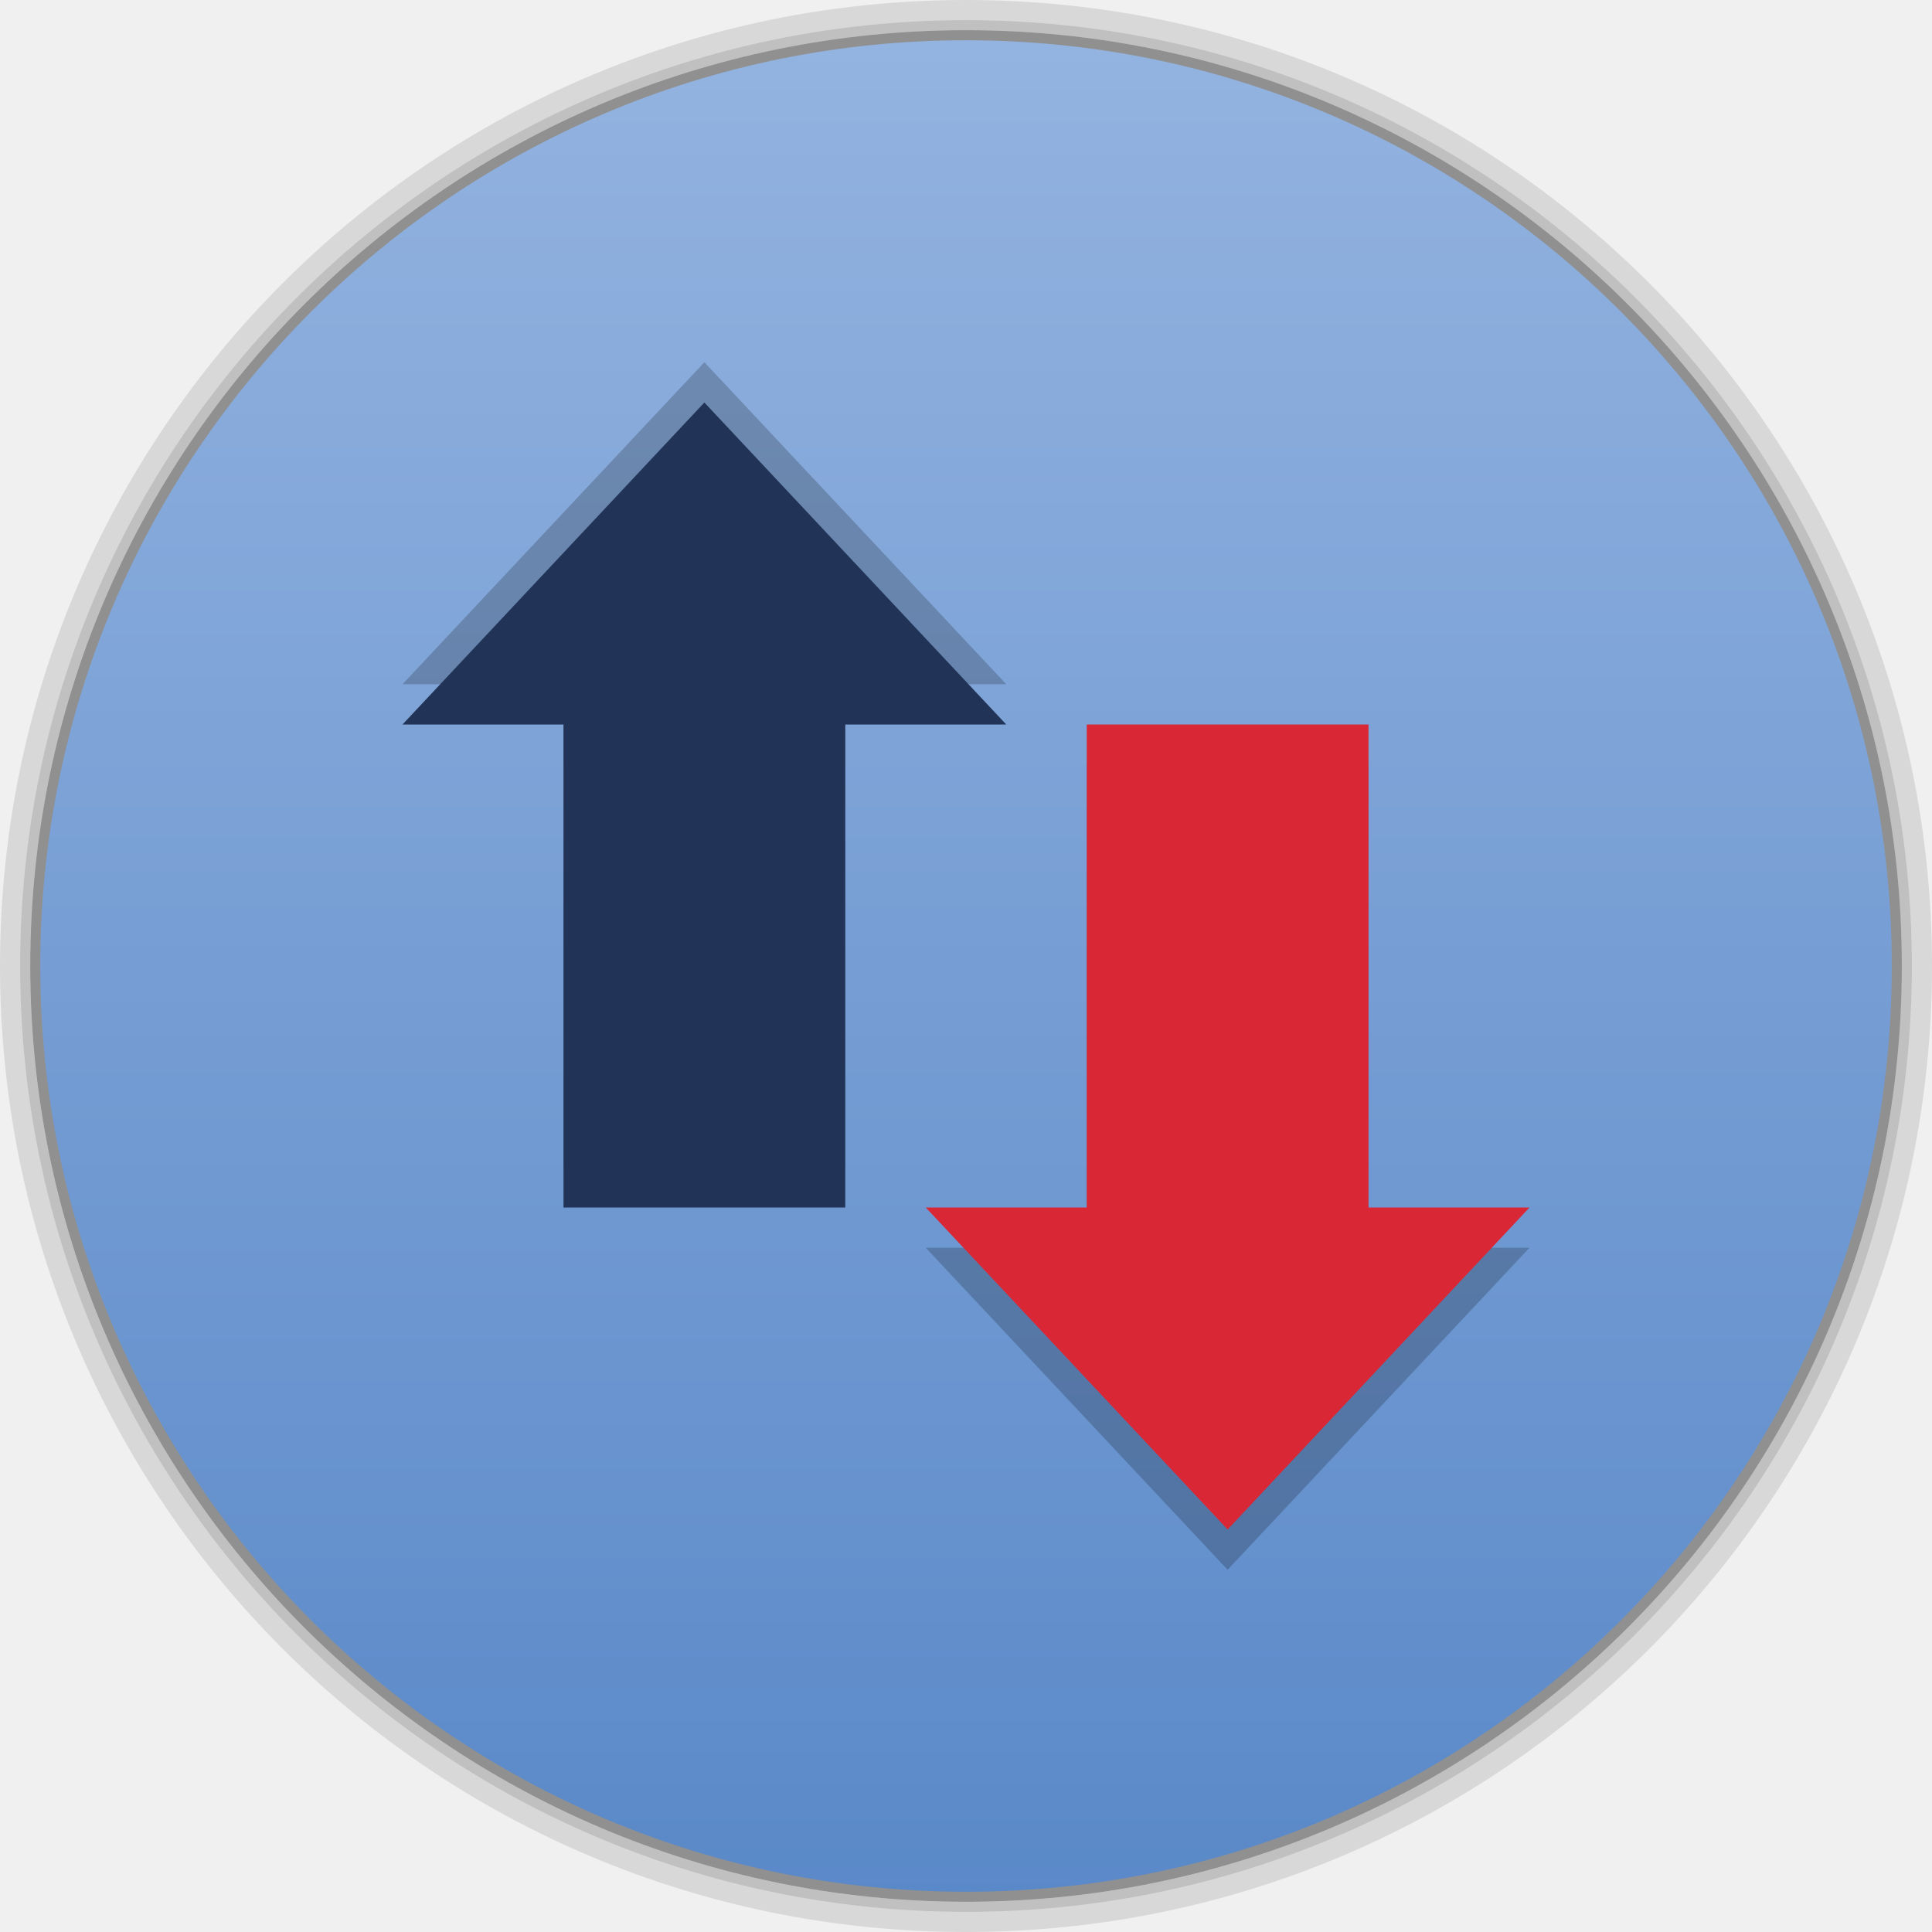
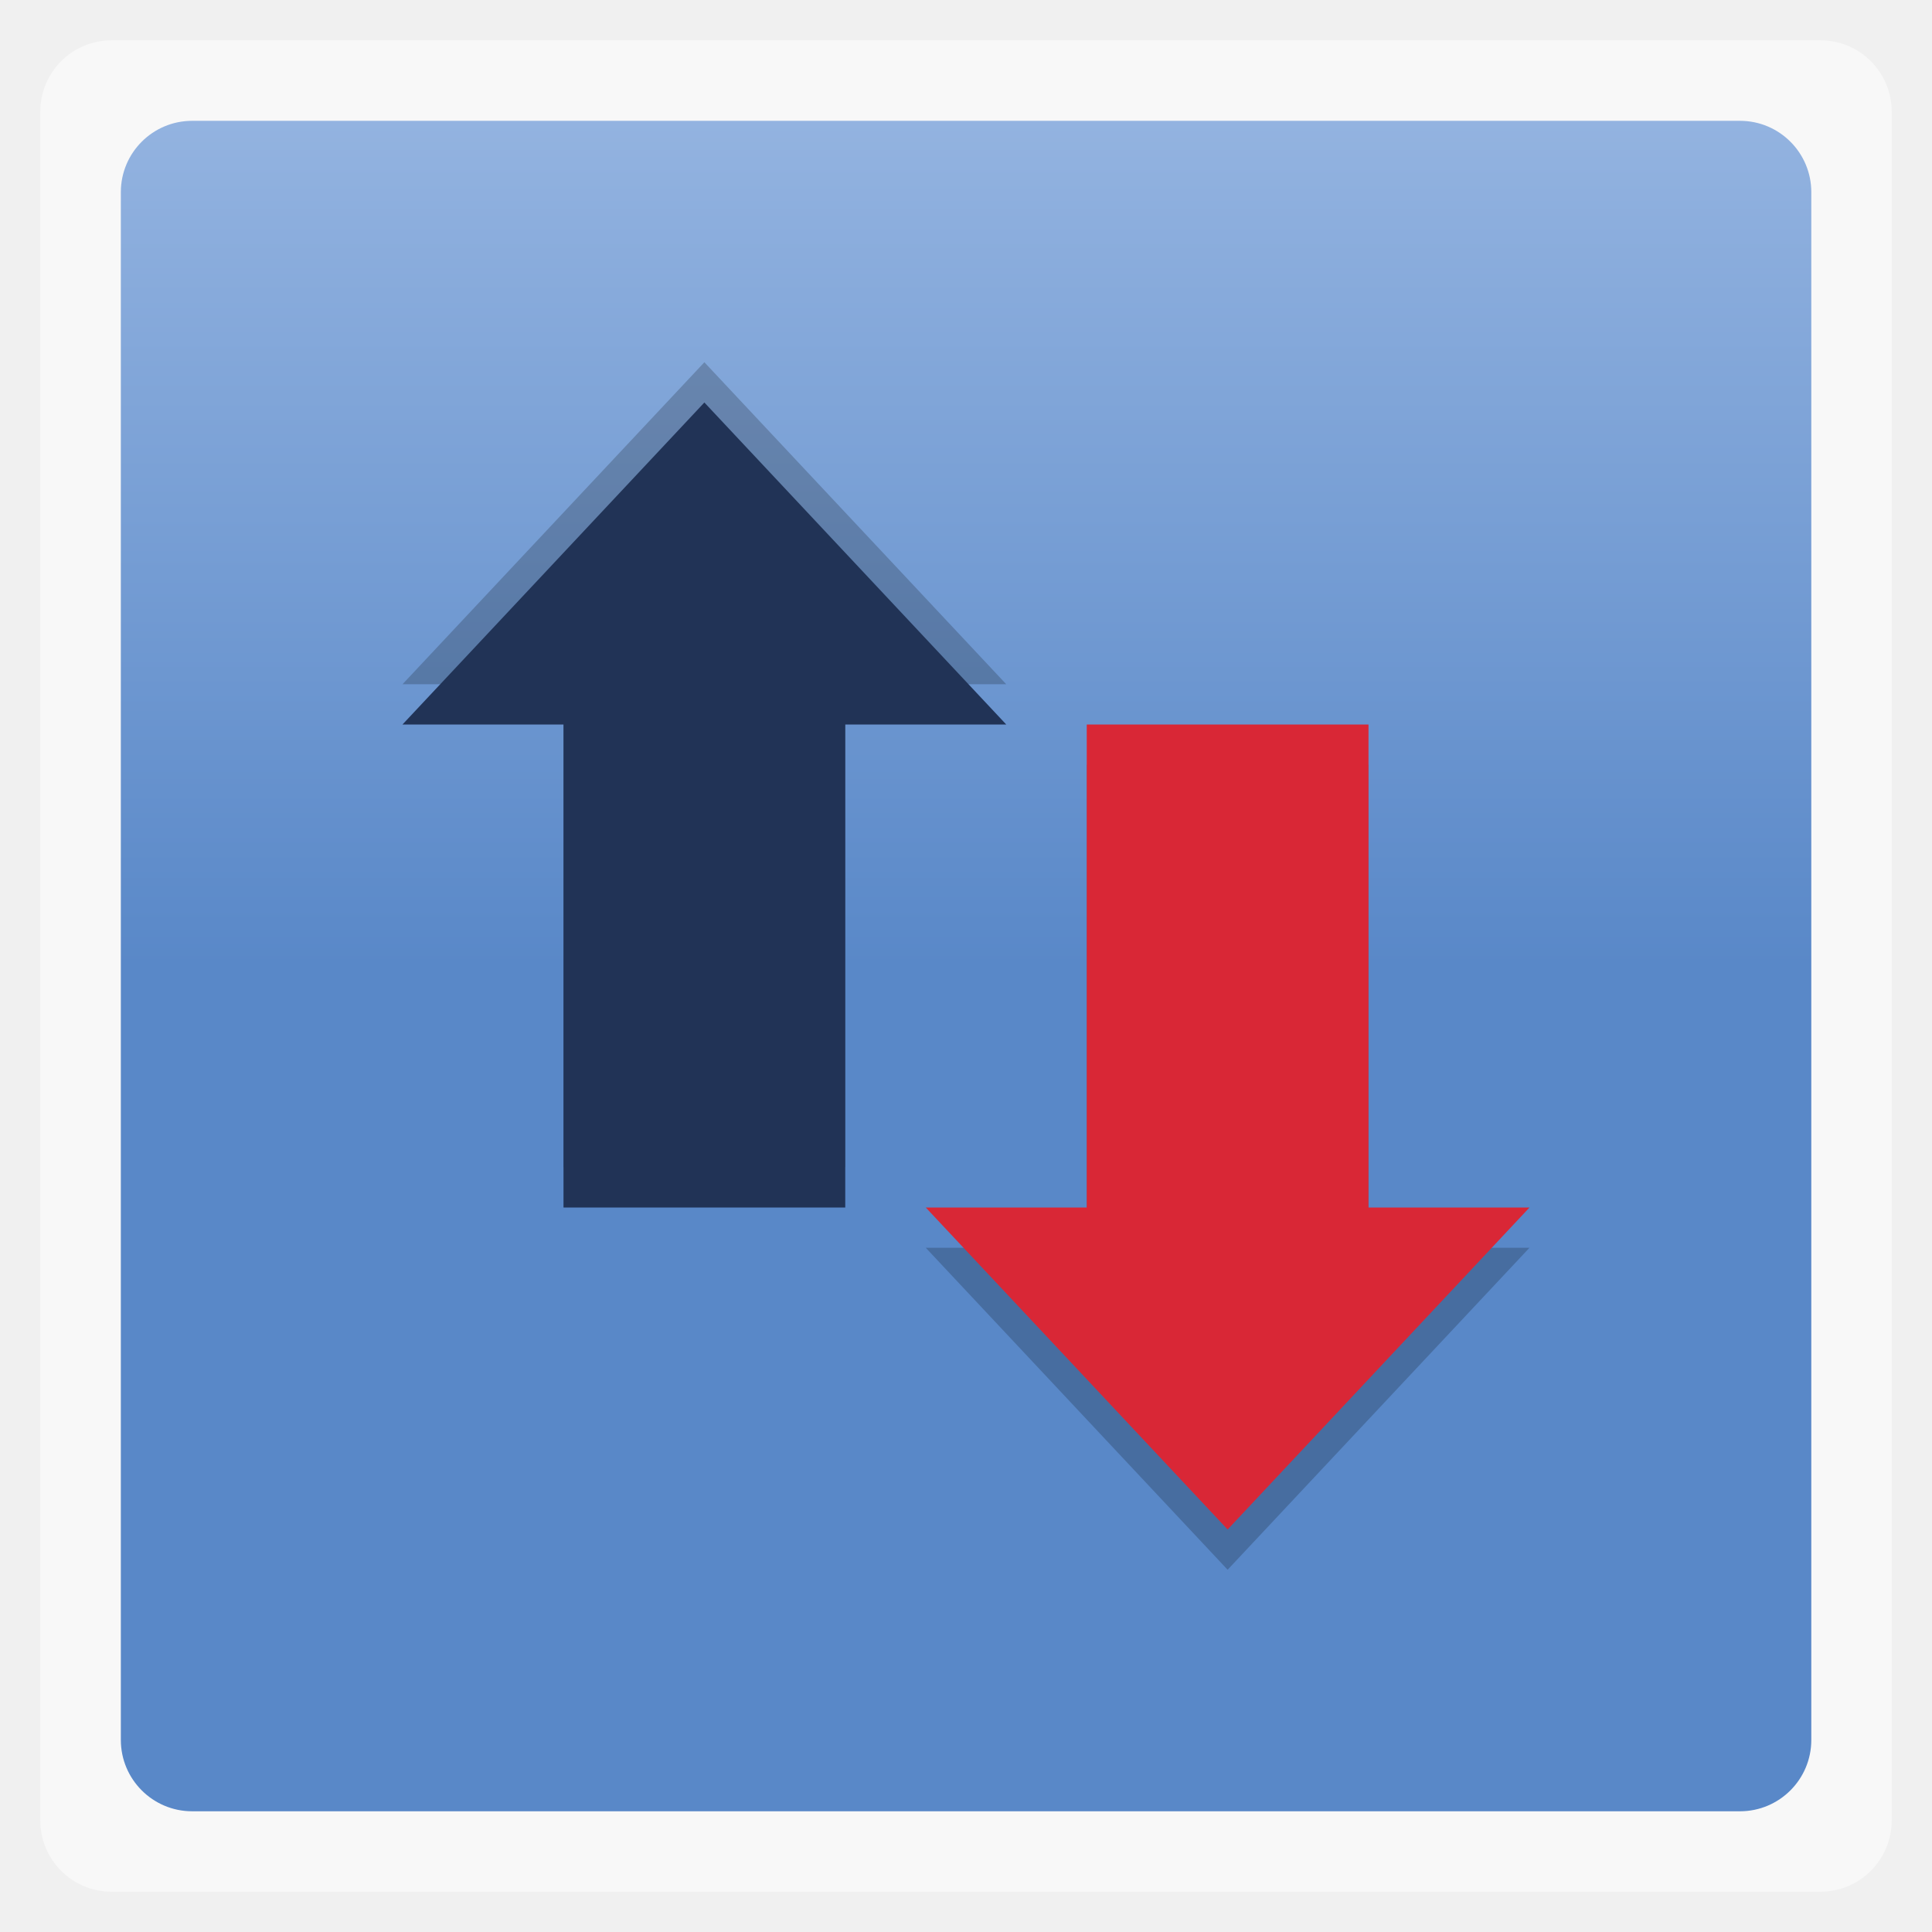
- <svg xmlns="http://www.w3.org/2000/svg" xmlns:xlink="http://www.w3.org/1999/xlink" width="48" height="48">
-   <defs>
-     <clipPath>
-       <rect width="42" x="307" y="223" rx="9" height="42" transform="rotate(90)" fill="url(#3)" color="#bebebe" />
+ <svg xmlns="http://www.w3.org/2000/svg" xmlns:xlink="http://www.w3.org/1999/xlink" width="48" height="48" id="svg4917" version="1.1">
+   <defs id="defs4919">
+     <clipPath id="clipPath4921">
+       <rect width="42" x="307" y="223" rx="9" height="42" transform="rotate(90)" fill="url(#3)" color="#bebebe" id="rect4923" />
    </clipPath>
-     <clipPath>
-       <rect width="240" x="24" y="36" rx="50" height="240" fill="#986767" color="#bebebe" />
+     <clipPath id="clipPath4925">
+       <rect width="240" x="24" y="36" rx="50" height="240" fill="#986767" color="#bebebe" id="rect4927" />
    </clipPath>
-     <clipPath>
-       <rect width="16" x="432" y="116" rx="2" height="16" opacity="0.2" fill="#6d6d6d" color="#bebebe" />
+     <clipPath id="clipPath4929">
+       <rect width="16" x="432" y="116" rx="2" height="16" opacity="0.2" fill="#6d6d6d" color="#bebebe" id="rect4931" />
    </clipPath>
-     <clipPath>
-       <path d="m 98.031,23.191 c -41.492,1.052 -74.844,35.068 -74.844,76.812 0,42.407 34.406,76.812 76.812,76.812 42.407,0 76.812,-34.406 76.812,-76.812 0,-42.407 -34.406,-76.812 -76.812,-76.812 -0.663,0 -1.31,-0.017 -1.969,0 z M 100,50.66 c 27.245,0 49.344,22.099 49.344,49.344 -1e-5,27.245 -22.099,49.344 -49.344,49.344 -27.245,-1e-5 -49.344,-22.099 -49.344,-49.344 0,-27.245 22.099,-49.344 49.344,-49.344 z" />
+     <clipPath id="clipPath4933">
+       <path d="m 98.031,23.191 c -41.492,1.052 -74.844,35.068 -74.844,76.812 0,42.407 34.406,76.812 76.812,76.812 42.407,0 76.812,-34.406 76.812,-76.812 0,-42.407 -34.406,-76.812 -76.812,-76.812 -0.663,0 -1.31,-0.017 -1.969,0 z M 100,50.66 c 27.245,0 49.344,22.099 49.344,49.344 -1e-5,27.245 -22.099,49.344 -49.344,49.344 -27.245,-1e-5 -49.344,-22.099 -49.344,-49.344 0,-27.245 22.099,-49.344 49.344,-49.344 z" id="path4935" />
    </clipPath>
-     <clipPath>
-       <path d="m 152,204 a 8,8 0 1 1 -16,0 8,8 0 1 1 16,0 z" />
+     <clipPath id="clipPath4937">
+       <path d="m 152,204 a 8,8 0 1 1 -16,0 8,8 0 1 1 16,0 z" id="path4939" />
    </clipPath>
-     <clipPath>
-       <path d="m 145,215 c 33.137,0 60,-26.863 60,-60 0,-33.137 -26.863,-60 -60,-60 -33.137,0 -60,26.863 -60,60 0,12.507 3.829,24.106 10.375,33.719 L 89,211 111.281,204.625 C 120.894,211.172 132.493,215 145,215 z" />
+     <clipPath id="clipPath4941">
+       <path d="m 145,215 c 33.137,0 60,-26.863 60,-60 0,-33.137 -26.863,-60 -60,-60 -33.137,0 -60,26.863 -60,60 0,12.507 3.829,24.106 10.375,33.719 L 89,211 111.281,204.625 C 120.894,211.172 132.493,215 145,215 z" id="path4943" />
    </clipPath>
-     <clipPath>
-       <rect width="16" x="432" y="116" rx="3" height="16" color="#bebebe" />
+     <clipPath id="clipPath4945">
+       <rect width="16" x="432" y="116" rx="3" height="16" color="#bebebe" id="rect4947" />
    </clipPath>
-     <clipPath>
-       <path d="m 144,70 c -49.706,0 -90,40.294 -90,90 0,49.706 40.294,90 90,90 49.706,0 90,-40.294 90,-90 0,-49.706 -40.294,-90 -90,-90 z m 0,32.188 c 32.033,0 58,25.967 58,58 0,32.033 -25.967,58 -58,58 -32.033,0 -58,-25.967 -58,-58 0,-32.033 25.967,-58 58,-58 z" />
+     <clipPath id="clipPath4949">
+       <path d="m 144,70 c -49.706,0 -90,40.294 -90,90 0,49.706 40.294,90 90,90 49.706,0 90,-40.294 90,-90 0,-49.706 -40.294,-90 -90,-90 z m 0,32.188 c 32.033,0 58,25.967 58,58 0,32.033 -25.967,58 -58,58 -32.033,0 -58,-25.967 -58,-58 0,-32.033 25.967,-58 58,-58 z" id="path4951" />
    </clipPath>
-     <clipPath>
-       <rect width="22" x="433" y="77" rx="3" height="22" opacity="0.2" fill="#6d6d6d" color="#bebebe" />
+     <clipPath id="clipPath4953">
+       <rect width="22" x="433" y="77" rx="3" height="22" opacity="0.2" fill="#6d6d6d" color="#bebebe" id="rect4955" />
    </clipPath>
-     <clipPath>
-       <rect width="30" x="433" y="29" rx="4" height="30" opacity="0.2" fill="#6d6d6d" color="#bebebe" />
+     <clipPath id="clipPath4957">
+       <rect width="30" x="433" y="29" rx="4" height="30" opacity="0.2" fill="#6d6d6d" color="#bebebe" id="rect4959" />
    </clipPath>
-     <clipPath>
-       <rect width="90" x="307" y="31" rx="18.75" height="90" fill="url(#1)" color="#bebebe" />
+     <clipPath id="clipPath4961">
+       <rect width="90" x="307" y="31" rx="18.75" height="90" fill="url(#1)" color="#bebebe" id="rect4963" />
    </clipPath>
-     <clipPath>
-       <rect width="60" x="306" y="142" rx="12.5" height="60" transform="matrix(0 -1 1 0 0 0)" fill="url(#0)" color="#bebebe" />
+     <clipPath id="clipPath4965">
+       <rect width="60" x="306" y="142" rx="12.5" height="60" transform="matrix(0 -1 1 0 0 0)" fill="url(#0)" color="#bebebe" id="rect4967" />
    </clipPath>
-     <clipPath>
-       <rect width="30" x="433" y="29" rx="6" height="30" color="#bebebe" />
+     <clipPath id="clipPath4969">
+       <rect width="30" x="433" y="29" rx="6" height="30" color="#bebebe" id="rect4971" />
    </clipPath>
-     <clipPath>
-       <rect width="22" x="433" y="77" rx="5" height="22" color="#bebebe" />
+     <clipPath id="clipPath4973">
+       <rect width="22" x="433" y="77" rx="5" height="22" color="#bebebe" id="rect4975" />
    </clipPath>
-     <clipPath>
-       <rect width="22" x="433" y="77" rx="4" height="22" color="#bebebe" />
+     <clipPath id="clipPath4977">
+       <rect width="22" x="433" y="77" rx="4" height="22" color="#bebebe" id="rect4979" />
    </clipPath>
-     <clipPath>
-       <rect width="20" x="434" y="78" rx="4" height="20" color="#bebebe" />
+     <clipPath id="clipPath4981">
+       <rect width="20" x="434" y="78" rx="4" height="20" color="#bebebe" id="rect4983" />
    </clipPath>
-     <linearGradient gradientTransform="matrix(-1 0 0 -1 289 315)" xlink:href="#2" y1="40" y2="276" x1="265" x2="264" gradientUnits="userSpaceOnUse" />
+     <linearGradient gradientTransform="matrix(-1 0 0 -1 289 315)" xlink:href="#2" y1="40" y2="276" x1="265" x2="264" gradientUnits="userSpaceOnUse" id="linearGradient4985" />
    <linearGradient gradientTransform="matrix(.25 0 0 .25 300 132)" id="0" xlink:href="#2" y1="230" y2="90" x2="0" gradientUnits="userSpaceOnUse" />
    <linearGradient gradientTransform="matrix(.375 0 0 .375 298 16)" id="1" xlink:href="#2" y1="230" y2="90" x2="0" gradientUnits="userSpaceOnUse" />
    <linearGradient id="2">
-       <stop stop-color="#151515" />
-       <stop offset="1" stop-color="#222" />
+       <stop stop-color="#151515" id="stop4990" />
+       <stop offset="1" stop-color="#222" id="stop4992" />
    </linearGradient>
    <linearGradient gradientTransform="matrix(.175 0 0 .175 302.8 216)" id="3" xlink:href="#2" y1="280" y2="40" x2="0" gradientUnits="userSpaceOnUse" />
    <linearGradient xlink:href="#5" id="4" y1="46.752" x2="0" y2="-24.433" gradientUnits="userSpaceOnUse" />
    <linearGradient id="5">
-       <stop stop-color="#5988c8" />
-       <stop offset="1" stop-color="#93b3e0" />
+       <stop stop-color="#5988c8" id="stop4997" />
+       <stop offset="1" stop-color="#93b3e0" id="stop4999" />
    </linearGradient>
+     <linearGradient gradientTransform="matrix(1.00003,0,0,1.00003,-3.6e-4,-3.6e-4)" xlink:href="#0-2" id="1-7" y1="6.773" y2="12.7" gradientUnits="userSpaceOnUse" x2="0" />
+     <linearGradient id="0-2">
+       <stop stop-color="#4b4b4b" id="stop3512" />
+       <stop offset="1" stop-color="#2d2d2d" id="stop3514" />
+     </linearGradient>
+     <linearGradient y2="12.7" x2="0" y1="6.773" gradientTransform="matrix(1.00003,0,0,1.00003,-3.6e-4,-3.6e-4)" gradientUnits="userSpaceOnUse" id="linearGradient5040" xlink:href="#0-2" />
+     <linearGradient xlink:href="#5" id="linearGradient5068" gradientUnits="userSpaceOnUse" y1="46.752" x2="0" y2="-24.433" gradientTransform="matrix(0.8373005,0,0,0.6602502,29.78212,17.1318)" />
+     <linearGradient xlink:href="#5" id="linearGradient5074" gradientUnits="userSpaceOnUse" gradientTransform="matrix(3.543413,0,0,3.543413,-102.1053,-47.59686)" y1="6.773" x2="0" y2="12.7" />
+     <linearGradient xlink:href="#5" id="linearGradient5849" gradientUnits="userSpaceOnUse" gradientTransform="matrix(3.543413,0,0,3.543413,-102.1053,-47.59686)" y1="6.773" x2="0" y2="12.7" />
  </defs>
-   <g transform="translate(0,-1004.362)">
-     <path d="M 24 0 C 10.745 9.4739031e-15 7.4559567e-17 10.745 0 24 C -2.3684758e-15 37.255 10.745 48 24 48 C 37.255 48 48 37.255 48 24 C 48 10.745 37.255 -7.0308678e-15 24 0 z M 24 0.5 C 36.979 0.5 47.5 11.021 47.5 24 C 47.5 36.979 36.979 47.5 24 47.5 C 11.021 47.5 0.5 36.979 0.5 24 C 0.5 11.021 11.021 0.5 24 0.5 z " transform="translate(0,1004.362)" opacity="0.1" />
-     <path d="M 24 0.5 C 11.021 0.5 0.5 11.021 0.5 24 C 0.5 36.979 11.021 47.5 24 47.5 C 36.979 47.5 47.5 36.979 47.5 24 C 47.5 11.021 36.979 0.5 24 0.5 z M 24 0.75 C 36.841 0.75 47.25 11.159 47.25 24 C 47.25 36.841 36.841 47.25 24 47.25 C 11.159 47.25 0.75 36.841 0.75 24 C 0.75 11.159 11.159 0.75 24 0.75 z " transform="translate(0,1004.362)" opacity="0.2" />
-     <path transform="matrix(0.8464016,0,0,0.6674269,29.84497,1021.419)" d="m 20.564,10.402 c 0,19.239 -12.298,34.835 -27.469,34.835 -15.171,0 -27.469,-15.596 -27.469,-34.835 0,-19.239 12.298,-34.835 27.469,-34.835 15.171,0 27.469,15.596 27.469,34.835 z" opacity="0.4" />
-     <path d="m 20.564,10.402 c 0,19.239 -12.298,34.835 -27.469,34.835 -15.171,0 -27.469,-15.596 -27.469,-34.835 0,-19.239 12.298,-34.835 27.469,-34.835 15.171,0 27.469,15.596 27.469,34.835 z" transform="matrix(0.8373005,0,0,0.6602502,29.78212,1021.494)" fill="url(#4)" />
-     <path d="m 25,1021.362 -7.5,-8 -7.5,8 4,0 0,12 7,0 0,-12 z" opacity="0.2" fill-rule="evenodd" />
-     <path d="m 38,1035.362 -7.5,8 -7.5,-8 4,0 0,-12 7,0 0,12 z" opacity="0.2" fill-rule="evenodd" />
-     <path d="m 38,1034.362 -7.5,8 -7.5,-8 4,0 0,-12 7,0 0,12 z" fill="#d92736" fill-rule="evenodd" />
-     <path d="m 25,1022.362 -7.5,-8 -7.5,8 4,0 0,12 7,0 0,-12 z" fill="#213356" fill-rule="evenodd" />
+   <g id="g5845" transform="translate(-54.1017,0.4067789)">
+     <rect style="opacity:0.5;fill:#ffffff;fill-rule:evenodd" width="45.999" x="55.102" y="0.594" rx="1.772" height="45.999" id="rect3519" />
+     <rect transform="scale(-1,-1)" style="fill:url(#linearGradient5849);fill-opacity:1;fill-rule:evenodd" width="41.999" x="-99.103" y="-44.594" rx="1.772" height="41.999" id="rect3521" />
  </g>
+   <path style="opacity:0.2;fill-rule:evenodd" id="path5011" d="m 25,17 -7.5,-8 -7.5,8 4,0 0,12 7,0 0,-12 z" />
+   <path style="opacity:0.2;fill-rule:evenodd" id="path5013" d="m 38,31 -7.5,8 -7.5,-8 4,0 0,-12 7,0 0,12 z" />
+   <path style="fill:#d92736;fill-rule:evenodd" id="path5015" d="m 38,30 -7.5,8 -7.5,-8 4,0 0,-12 7,0 0,12 z" />
+   <path style="fill:#213356;fill-rule:evenodd" id="path5017" d="m 25,18 -7.5,-8 -7.5,8 4,0 0,12 7,0 0,-12 z" />
</svg>
